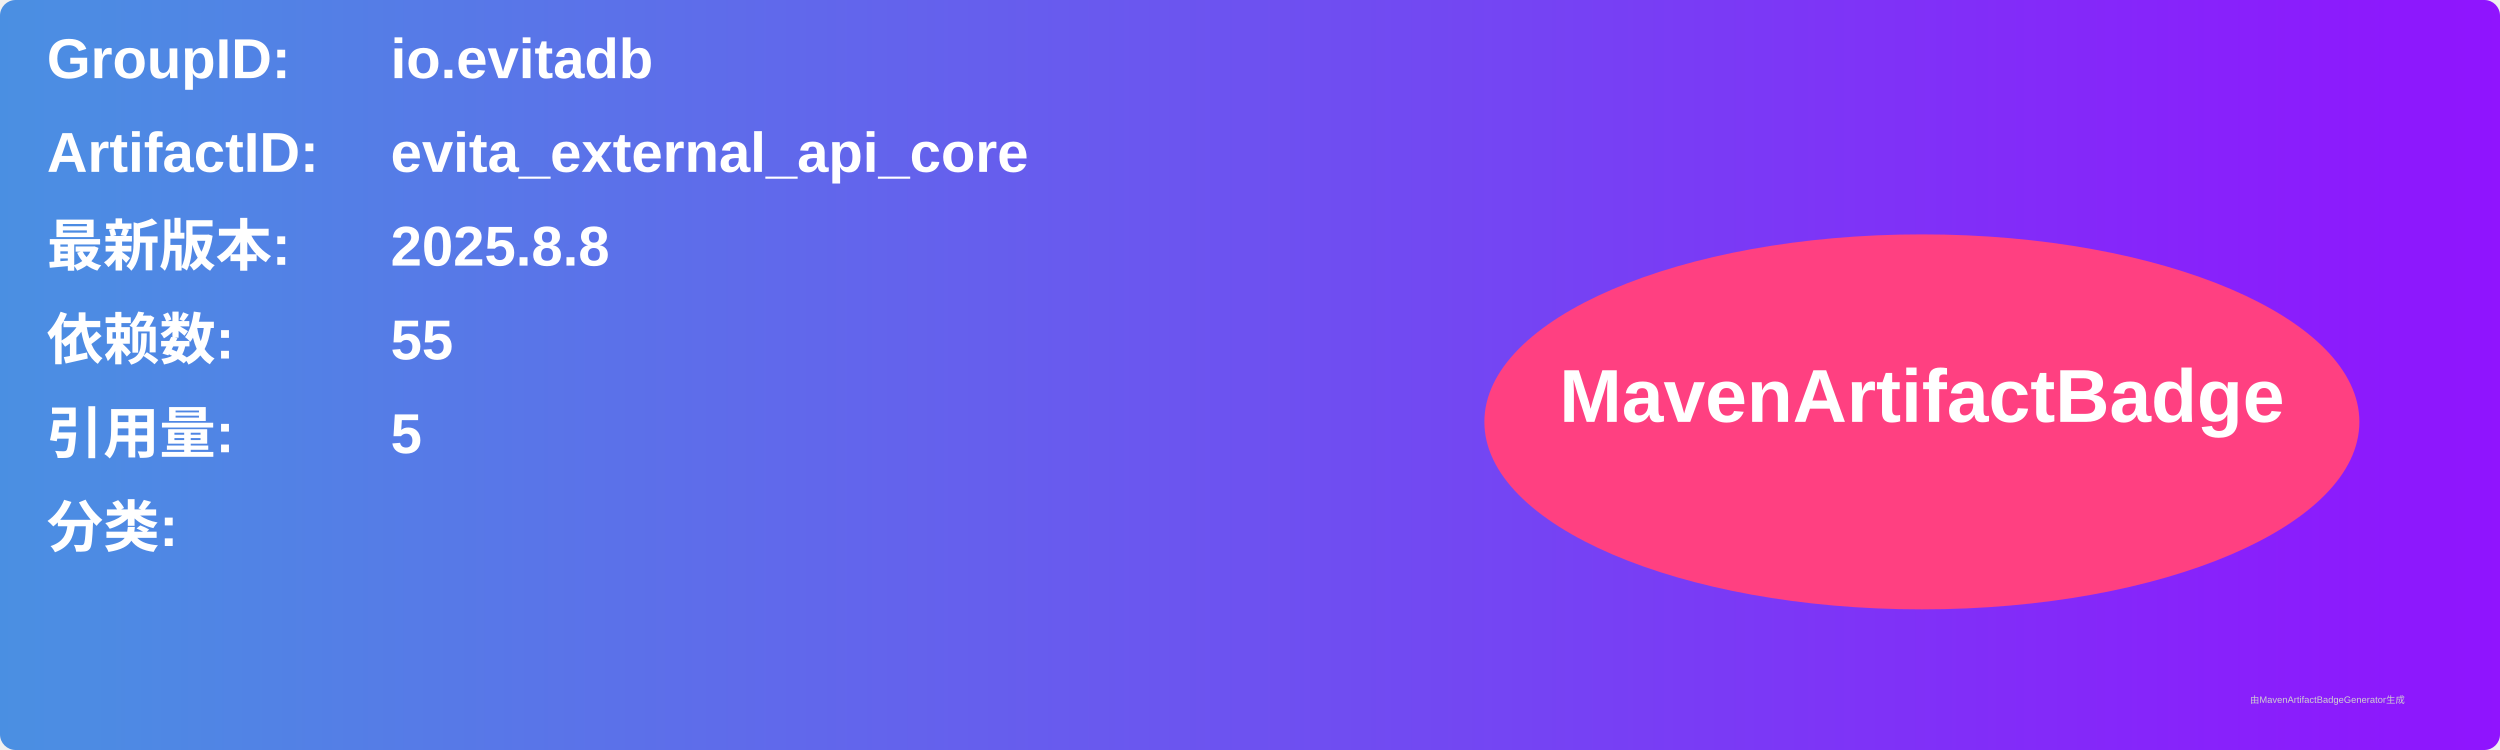
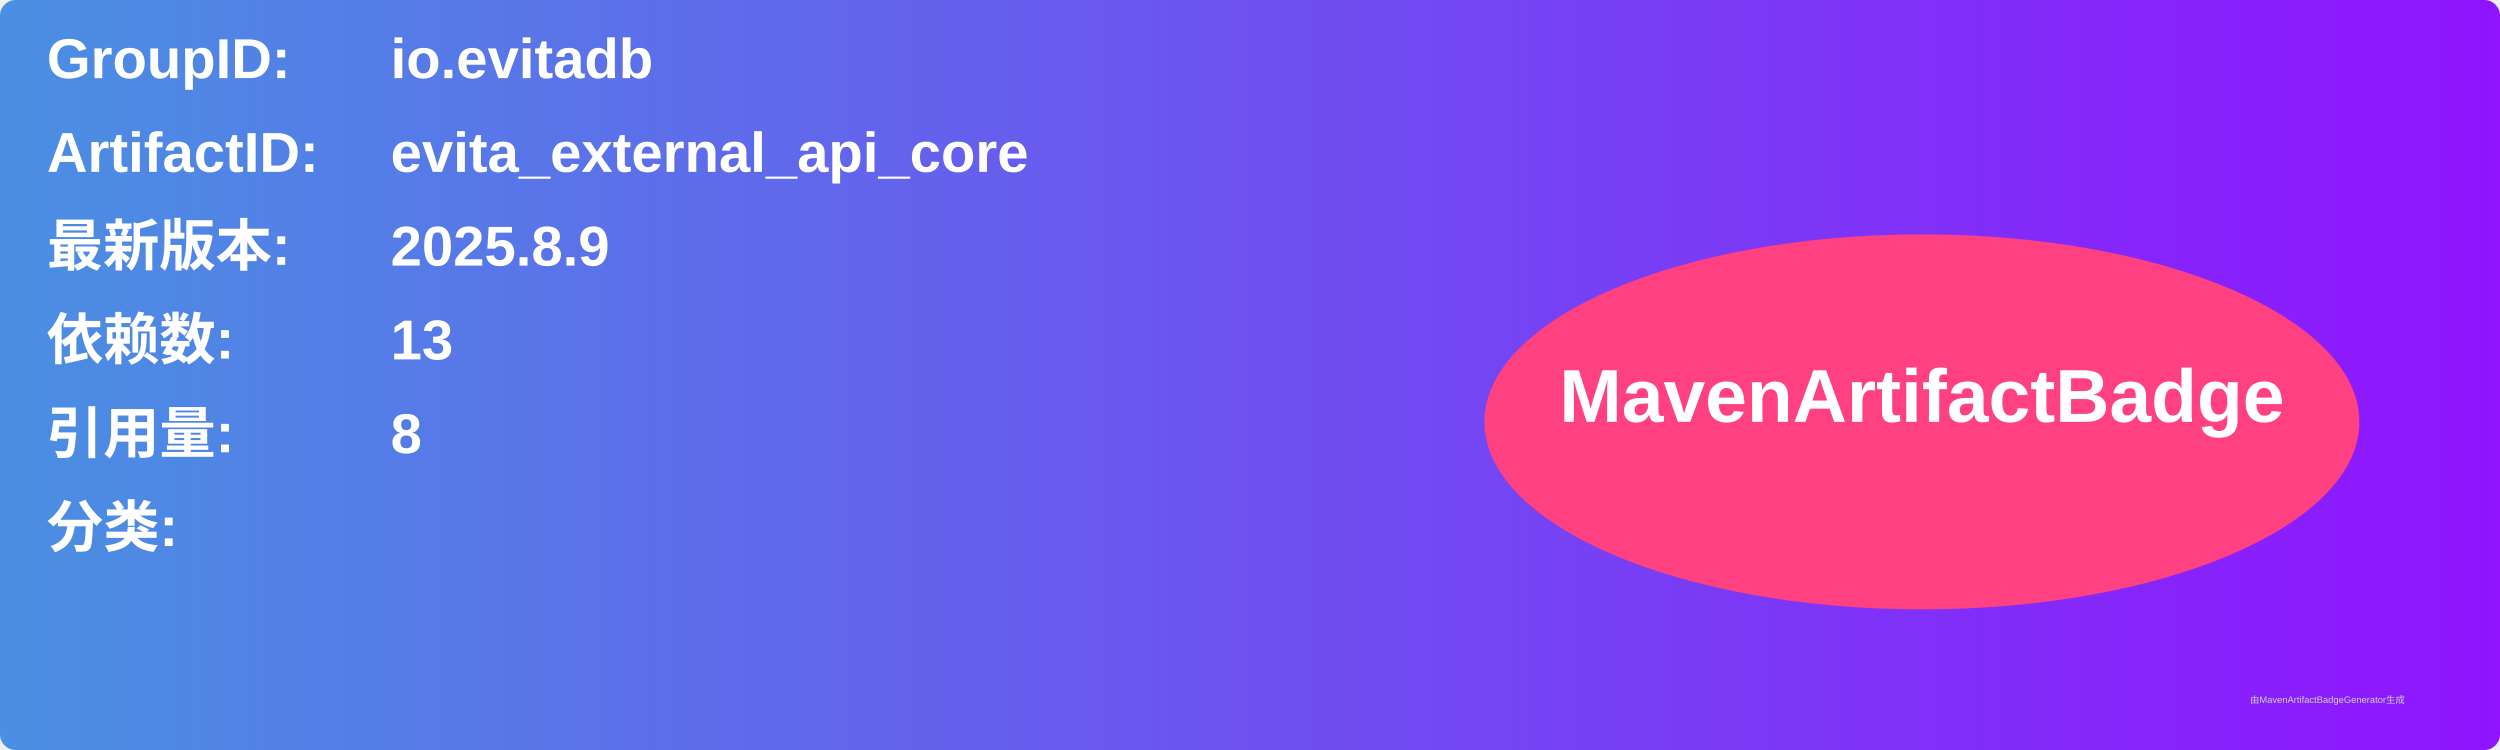
<svg xmlns="http://www.w3.org/2000/svg" width="800" height="240" viewBox="0 0 800 240">
  <linearGradient id="grad" x1="0%" y1="0%" x2="100%" y2="0%">
    <stop offset="0%" stop-color="#4a90e2" />
    <stop offset="100%" stop-color="#9013fe" />
  </linearGradient>
  <rect width="100%" height="100%" rx="5" ry="5" fill="url(#grad)" />
  <g transform="translate(15, 15)">
    <text x="0" y="10" font-family="Arial" font-size="18" fill="white" font-weight="bold" width="260">GroupID:</text>
    <text x="110" y="10" font-family="Arial" font-size="18" fill="white" font-weight="bold" width="460">io.evitadb</text>
    <text x="0" y="40" font-family="Arial" font-size="18" fill="white" font-weight="bold" width="260">ArtifactID:</text>
    <text x="110" y="40" font-family="Arial" font-size="18" fill="white" font-weight="bold" width="460">evita_external_api_core</text>
    <text x="0" y="70" font-family="Arial" font-size="18" fill="white" font-weight="bold">最新版本:</text>
    <text x="110" y="70" font-family="Arial" font-size="18" fill="white" font-weight="bold">
-       <tspan font-weight="bold">2025.8.8</tspan>
+       <tspan font-weight="bold">2025.8.9</tspan>
    </text>
    <text x="0" y="100" font-family="Arial" font-size="18" fill="white" font-weight="bold">依赖数: </text>
    <text x="110" y="100" font-family="Arial" font-size="18" fill="white">
-       <tspan font-weight="bold">55</tspan>
+       <tspan font-weight="bold">13</tspan>
    </text>
    <text x="0" y="130" font-family="Arial" font-size="18" fill="white" font-weight="bold">引用量: </text>
    <text x="110" y="130" font-family="Arial" font-size="18" fill="white">
-       <tspan font-weight="bold">5</tspan>
+       <tspan font-weight="bold">8</tspan>
    </text>
    <text x="0" y="160" font-family="Arial" font-size="18" fill="white" font-weight="bold">分类:</text>
    <text x="10" y="190" font-family="Arial" font-size="10" fill="white">
      <tspan font-weight="bold" />
    </text>
    <ellipse cx="600" cy="120" rx="140" ry="60" fill="#ff4081" />
    <text x="600" y="120" text-anchor="middle" font-family="Arial" font-size="24" fill="white" font-weight="bold">MavenArtifactBadge</text>
  </g>
  <text x="720" y="225" font-family="Arial" font-size="3" fill="#d0d0d0">由MavenArtifactBadgeGenerator生成</text>
</svg>
